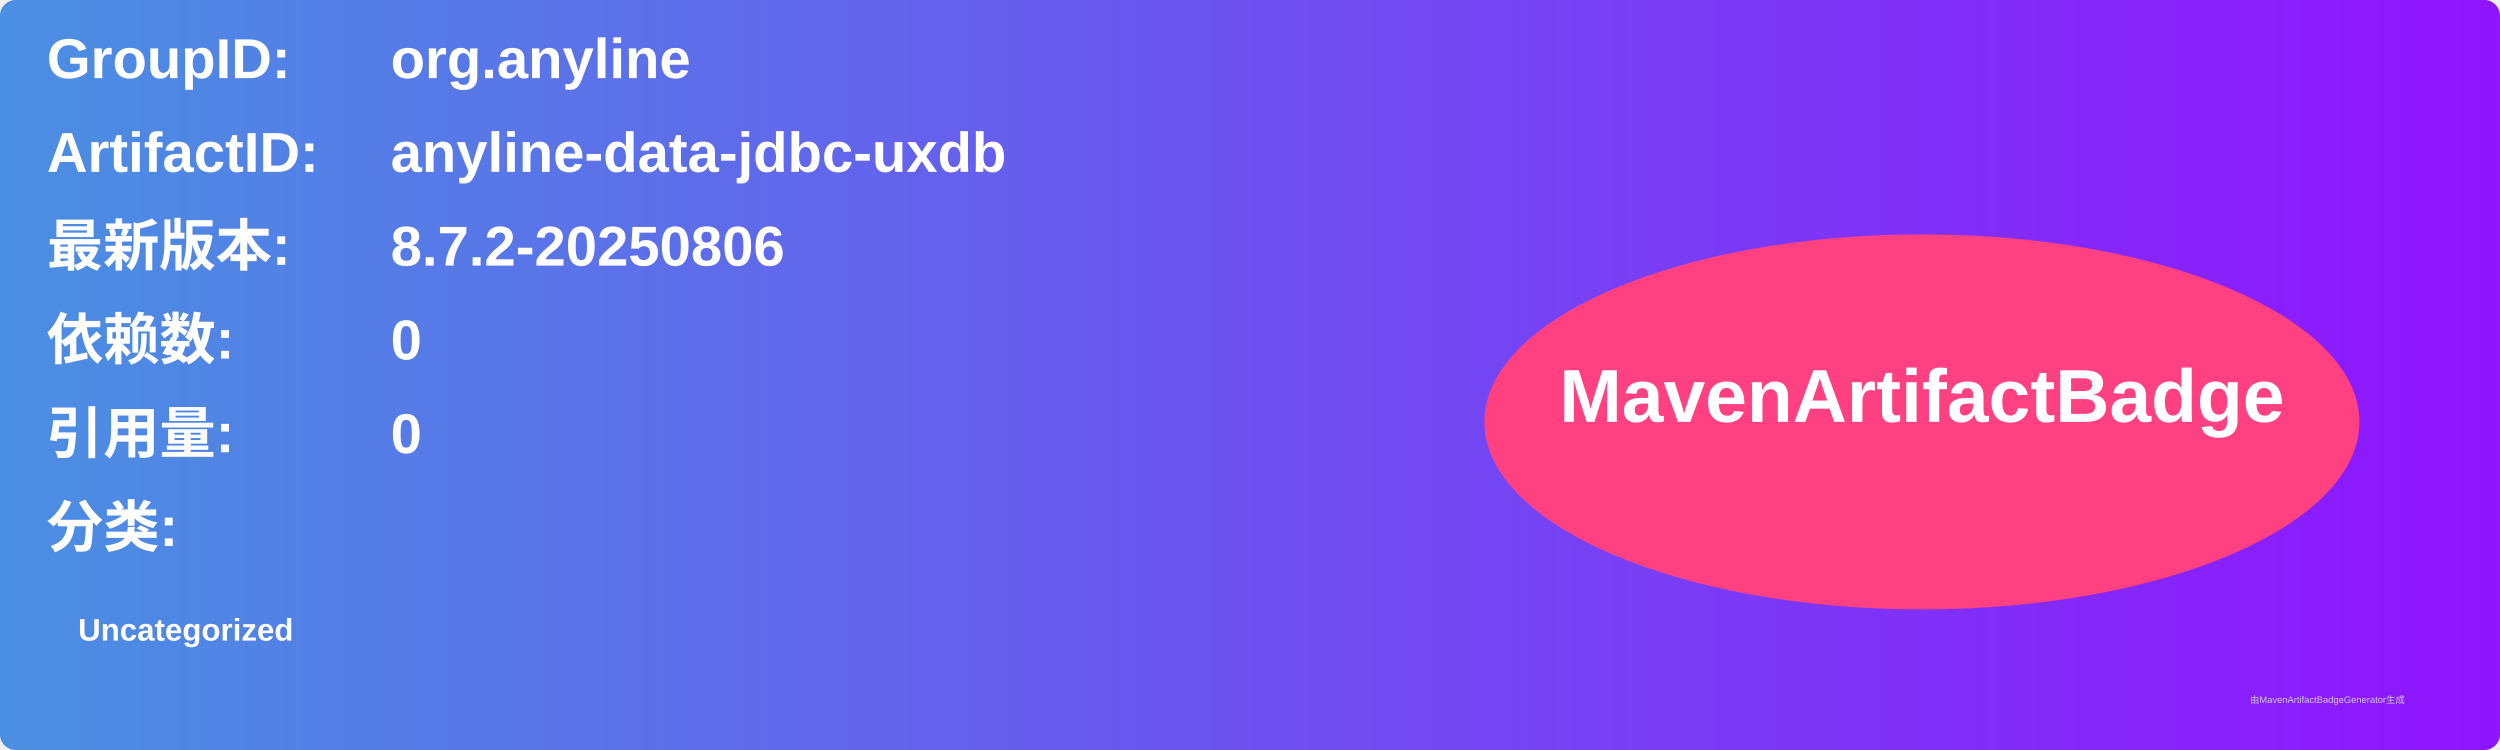
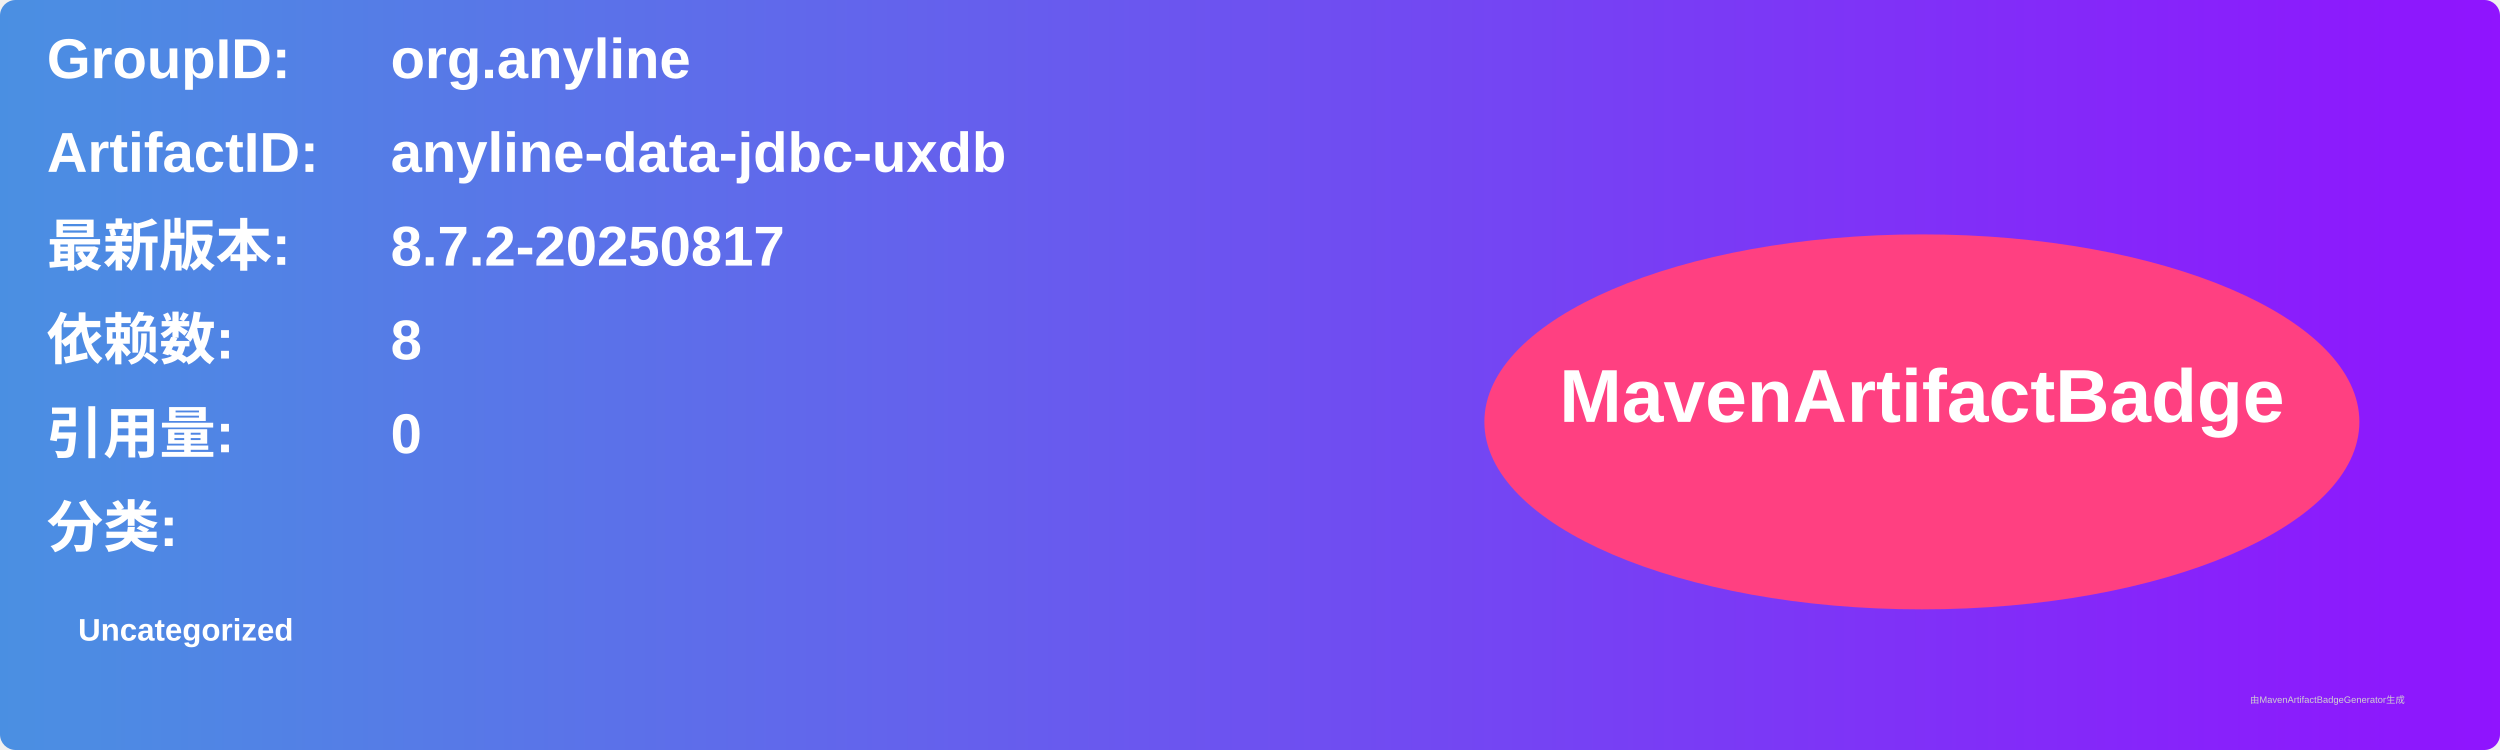
<svg xmlns="http://www.w3.org/2000/svg" width="800" height="240" viewBox="0 0 800 240">
  <linearGradient id="grad" x1="0%" y1="0%" x2="100%" y2="0%">
    <stop offset="0%" stop-color="#4a90e2" />
    <stop offset="100%" stop-color="#9013fe" />
  </linearGradient>
  <rect width="100%" height="100%" rx="5" ry="5" fill="url(#grad)" />
  <g transform="translate(15, 15)">
    <text x="0" y="10" font-family="Arial" font-size="18" fill="white" font-weight="bold" width="260">GroupID:</text>
    <text x="110" y="10" font-family="Arial" font-size="18" fill="white" font-weight="bold" width="460">org.anyline</text>
    <text x="0" y="40" font-family="Arial" font-size="18" fill="white" font-weight="bold" width="260">ArtifactID:</text>
    <text x="110" y="40" font-family="Arial" font-size="18" fill="white" font-weight="bold" width="460">anyline-data-jdbc-uxdb</text>
    <text x="0" y="70" font-family="Arial" font-size="18" fill="white" font-weight="bold">最新版本:</text>
    <text x="110" y="70" font-family="Arial" font-size="18" fill="white" font-weight="bold">
-       <tspan font-weight="bold">8.7.2-20250806</tspan>
+       <tspan font-weight="bold">8.7.2-20250817</tspan>
    </text>
    <text x="0" y="100" font-family="Arial" font-size="18" fill="white" font-weight="bold">依赖数: </text>
    <text x="110" y="100" font-family="Arial" font-size="18" fill="white">
-       <tspan font-weight="bold">0</tspan>
+       <tspan font-weight="bold">8</tspan>
    </text>
    <text x="0" y="130" font-family="Arial" font-size="18" fill="white" font-weight="bold">引用量: </text>
    <text x="110" y="130" font-family="Arial" font-size="18" fill="white">
      <tspan font-weight="bold">0</tspan>
    </text>
    <text x="0" y="160" font-family="Arial" font-size="18" fill="white" font-weight="bold">分类:</text>
    <text x="10" y="190" font-family="Arial" font-size="10" fill="white">
      <tspan font-weight="bold">Uncategorized</tspan>
    </text>
    <ellipse cx="600" cy="120" rx="140" ry="60" fill="#ff4081" />
    <text x="600" y="120" text-anchor="middle" font-family="Arial" font-size="24" fill="white" font-weight="bold">MavenArtifactBadge</text>
  </g>
  <text x="720" y="225" font-family="Arial" font-size="3" fill="#d0d0d0">由MavenArtifactBadgeGenerator生成</text>
</svg>
